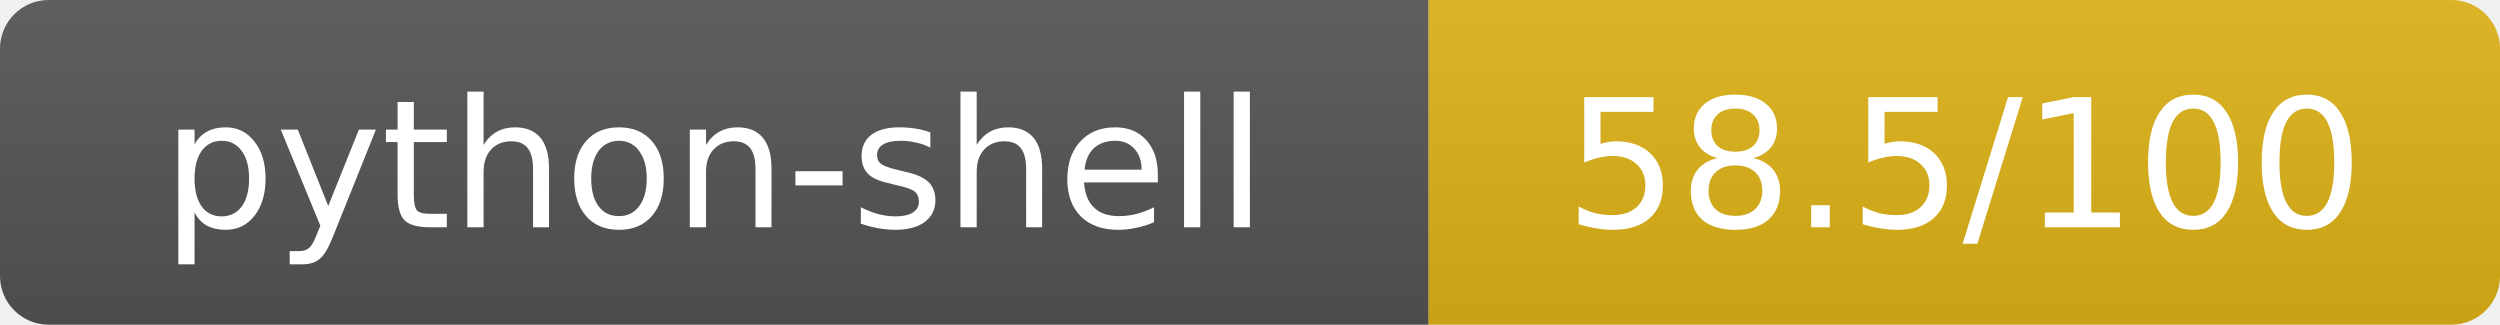
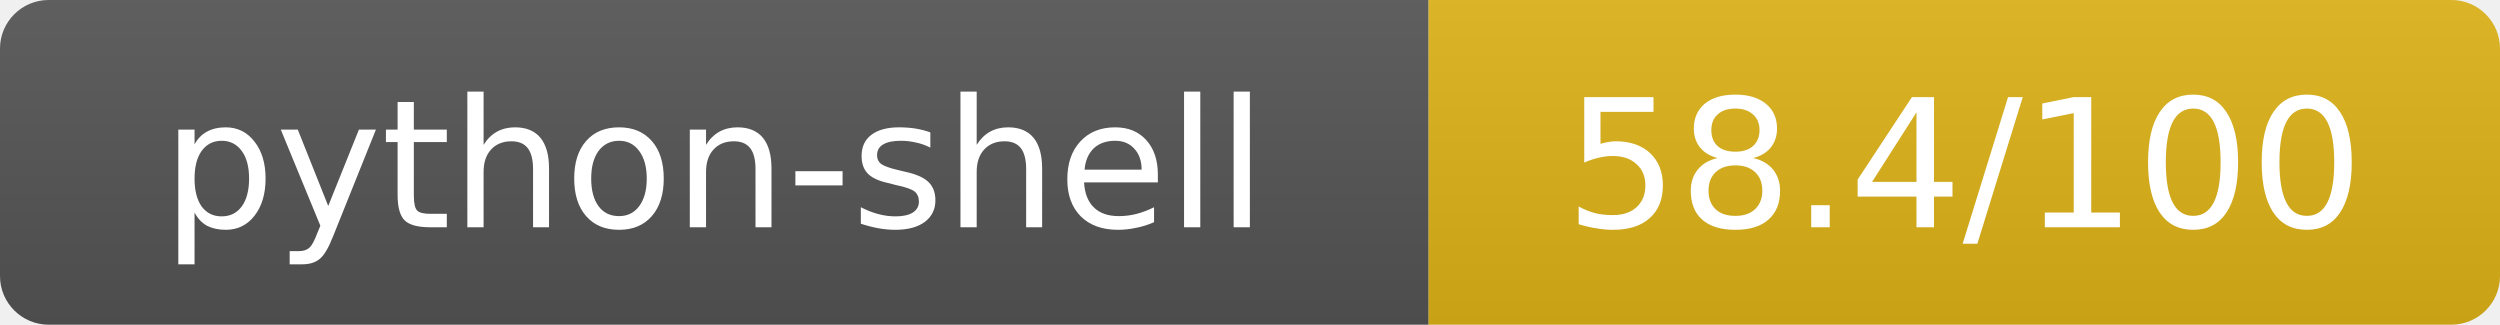
- <svg xmlns="http://www.w3.org/2000/svg" width="154" height="20" role="img" aria-label="python-shell: 58.5/100">
+ <svg xmlns="http://www.w3.org/2000/svg" width="154" height="20" role="img" aria-label="python-shell: 58.4/100">
  <linearGradient id="s" x2="0" y2="100%">
    <stop offset="0" stop-color="#bbb" stop-opacity=".1" />
    <stop offset="1" stop-opacity=".1" />
  </linearGradient>
  <clipPath id="r">
    <rect width="154" height="20" rx="3" fill="#fff" />
  </clipPath>
  <g clip-path="url(#r)">
    <rect width="88" height="20" fill="#555" />
    <rect x="88" width="66" height="20" fill="#dfb317" />
    <rect width="154" height="20" fill="url(#s)" />
  </g>
  <g fill="#fff" text-anchor="middle" font-family="Verdana,Geneva,DejaVu Sans,sans-serif" text-rendering="geometricPrecision" font-size="11">
    <text x="44" y="14">python-shell</text>
-     <text x="121" y="14">58.5/100</text>
+     <text x="121" y="14">58.4/100</text>
  </g>
</svg>
